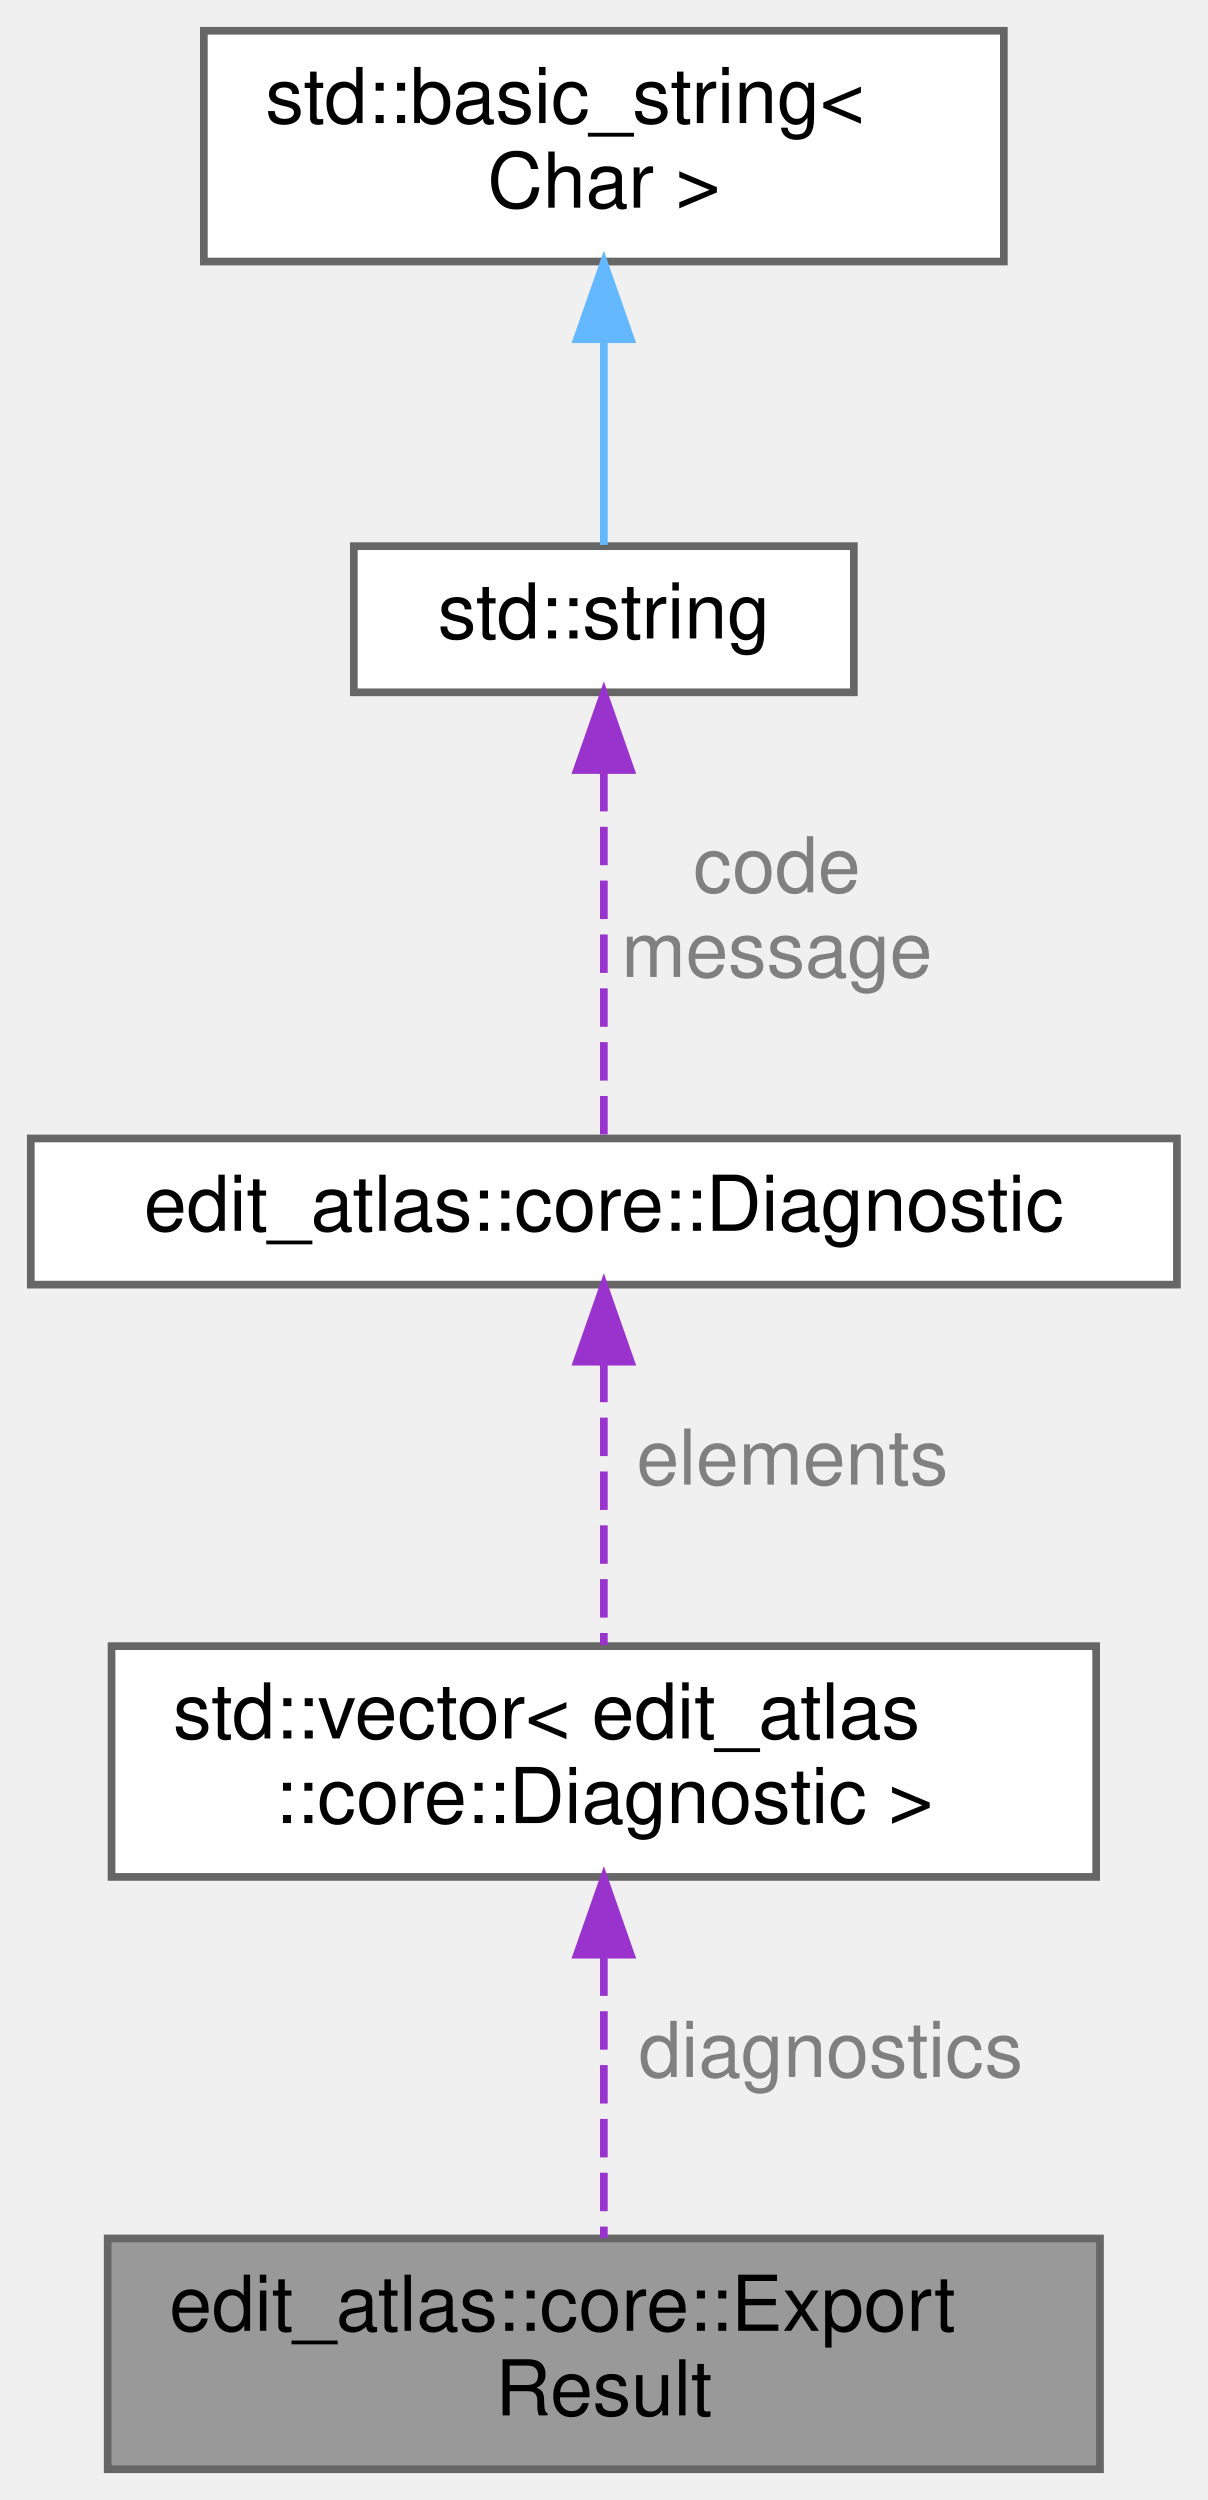
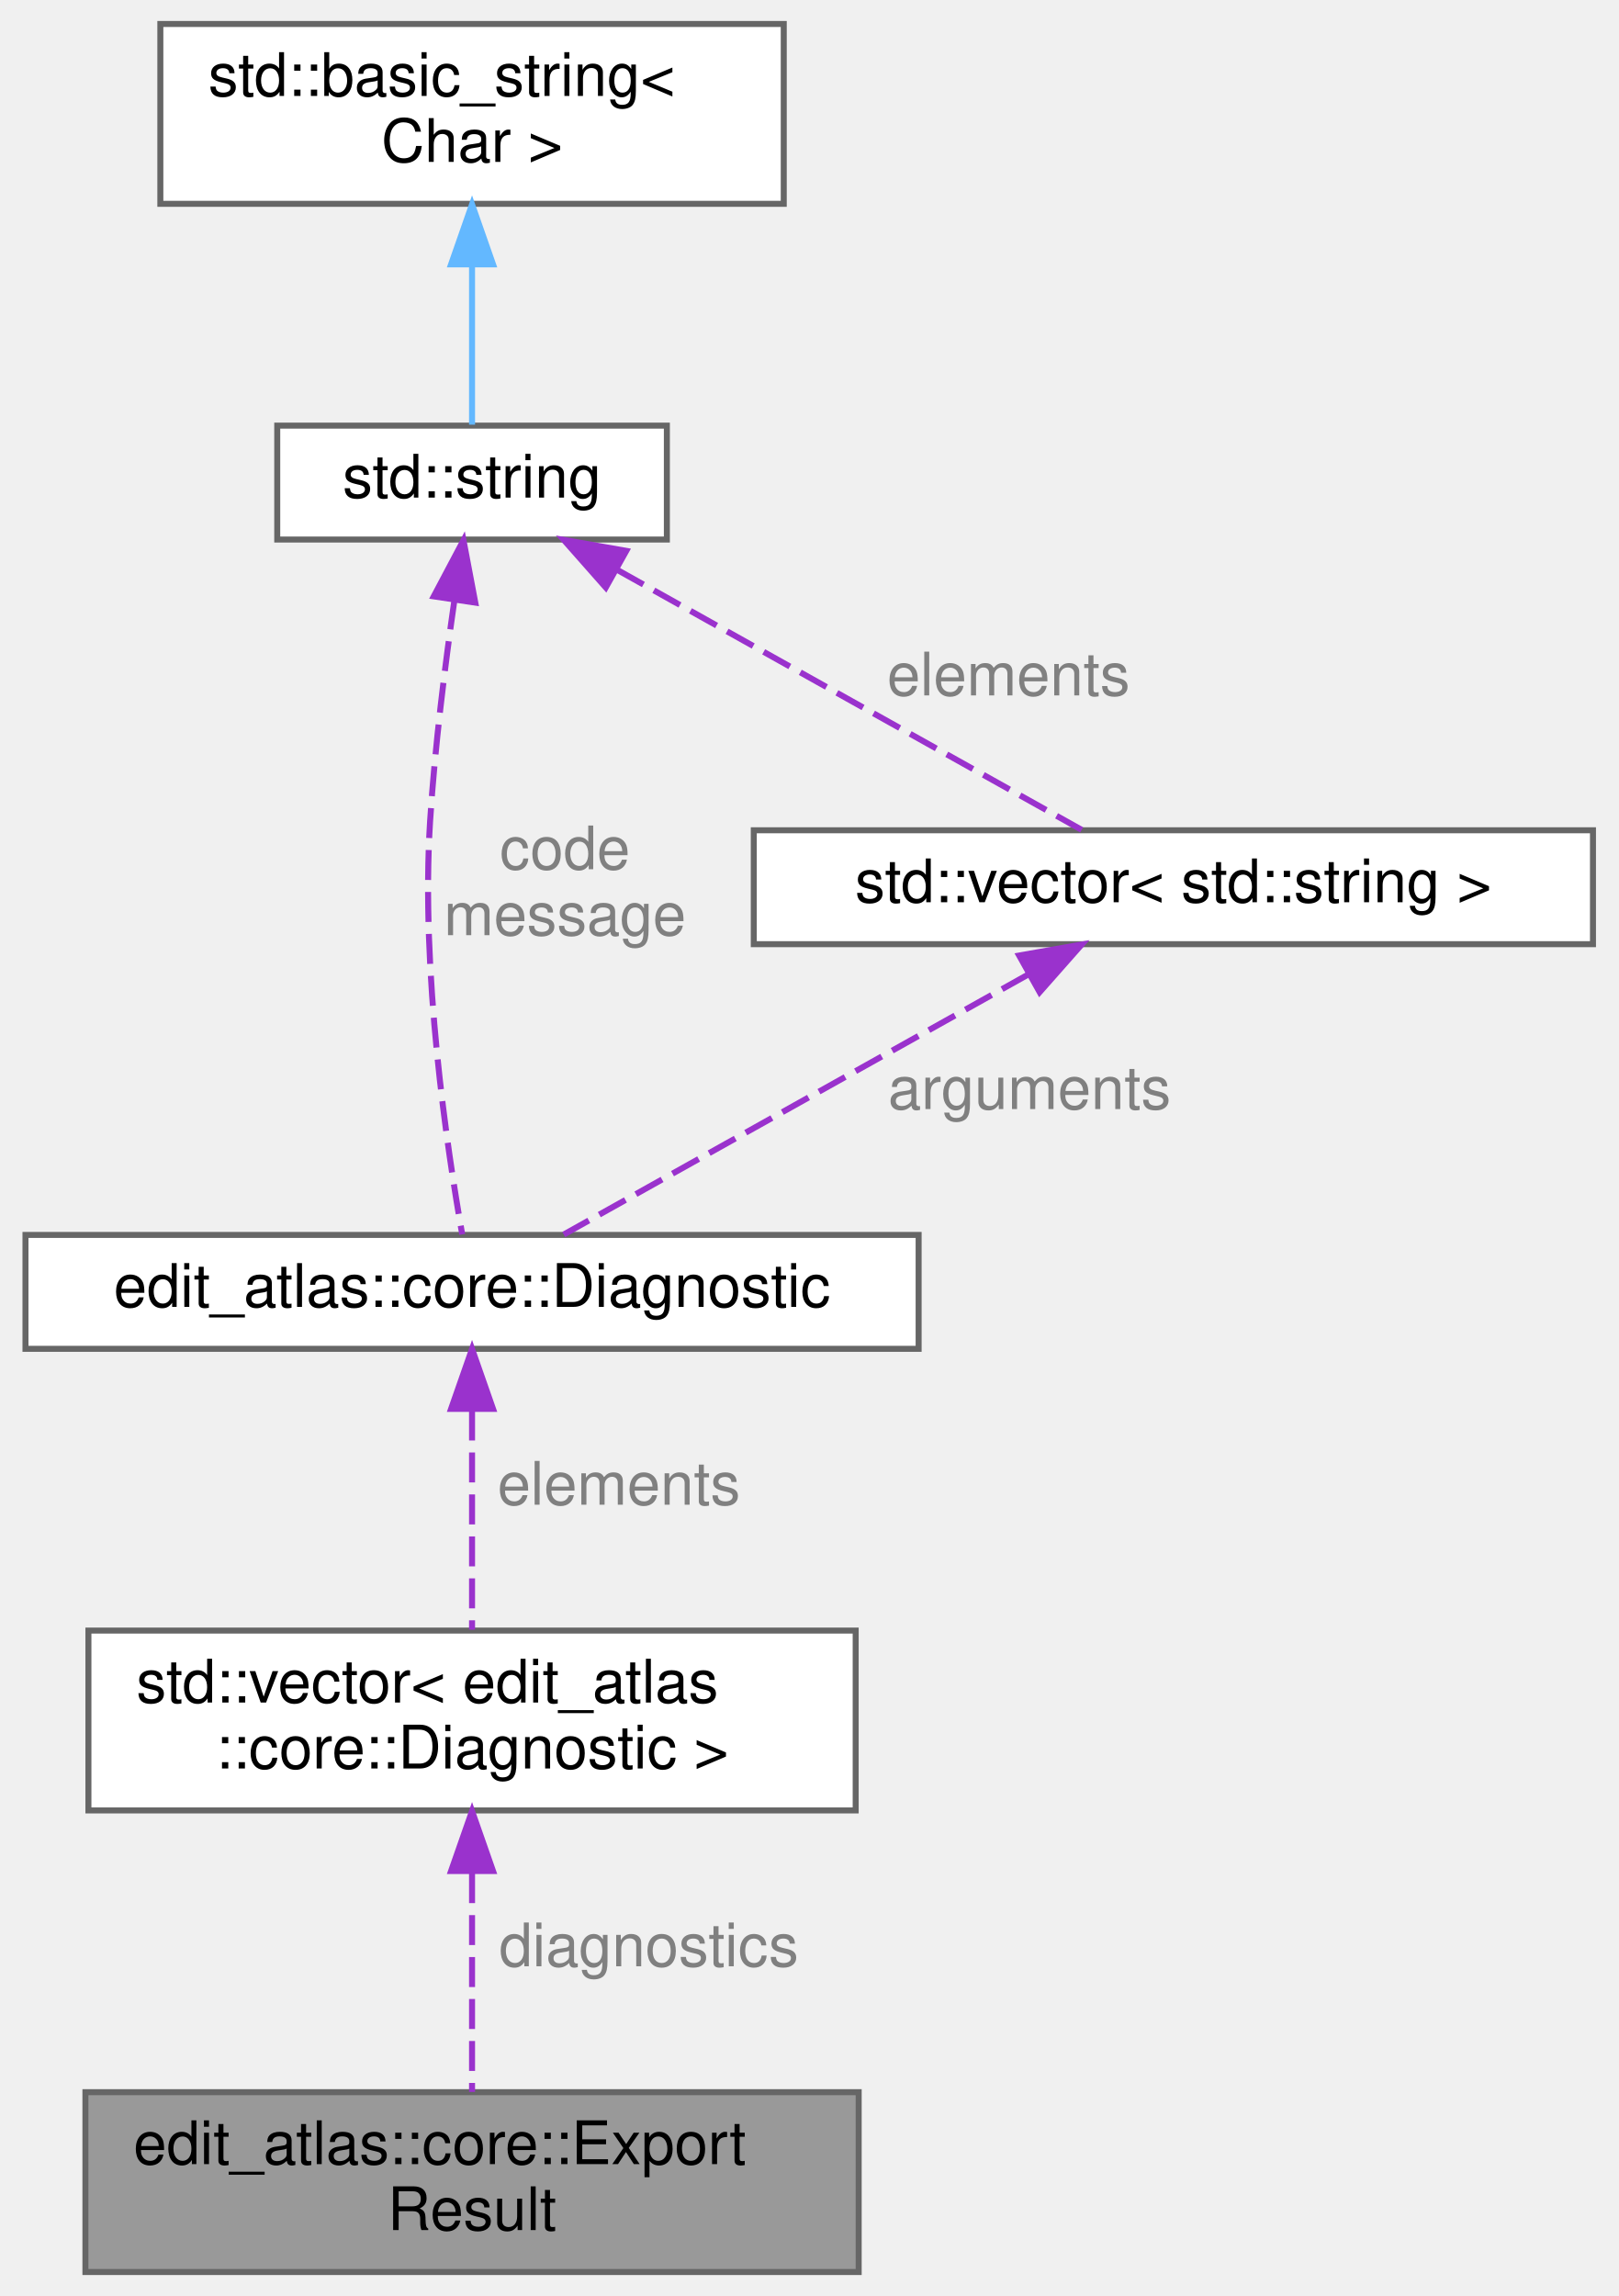
- <svg xmlns="http://www.w3.org/2000/svg" xmlns:xlink="http://www.w3.org/1999/xlink" width="157pt" height="325pt" viewBox="0.00 0.00 157.00 325.00">
-   <g id="graph0" class="graph" transform="scale(1 1) rotate(0) translate(4 321)">
+ <svg xmlns="http://www.w3.org/2000/svg" xmlns:xlink="http://www.w3.org/1999/xlink" width="270pt" height="383pt" viewBox="0.00 0.00 269.50 383.00">
+   <g id="graph0" class="graph" transform="scale(1 1) rotate(0) translate(4 379)">
    <g id="Node000001" class="node">
      <g id="a_Node000001">
        <a xlink:title="The result of exporting an editorial document.">
          <polygon fill="#999999" stroke="#666666" points="139,-30 10,-30 10,0 139,0 139,-30" />
          <text text-anchor="start" x="18" y="-18" font-family="Helvetica,sans-Serif" font-size="10.00">edit_atlas::core::Export</text>
          <text text-anchor="middle" x="74.5" y="-7" font-family="Helvetica,sans-Serif" font-size="10.00">Result</text>
        </a>
      </g>
    </g>
    <g id="Node000002" class="node">
      <g id="a_Node000002">
        <a xlink:title=" ">
          <polygon fill="white" stroke="#666666" points="138.5,-107 10.5,-107 10.5,-77 138.5,-77 138.5,-107" />
          <text text-anchor="start" x="18.5" y="-95" font-family="Helvetica,sans-Serif" font-size="10.00">std::vector&lt; edit_atlas</text>
          <text text-anchor="middle" x="74.5" y="-84" font-family="Helvetica,sans-Serif" font-size="10.00">::core::Diagnostic &gt;</text>
        </a>
      </g>
    </g>
    <g id="edge1_Node000001_Node000002" class="edge">
      <g id="a_edge1_Node000001_Node000002">
        <a xlink:title=" ">
          <path fill="none" stroke="#9a32cd" stroke-dasharray="5,2" d="M74.5,-66.54C74.5,-54.45 74.5,-40.29 74.5,-30.04" />
          <polygon fill="#9a32cd" stroke="#9a32cd" points="71,-66.89 74.5,-76.89 78,-66.89 71,-66.89" />
        </a>
      </g>
      <text text-anchor="middle" x="104" y="-51" font-family="Helvetica,sans-Serif" font-size="10.00" fill="grey"> diagnostics</text>
    </g>
    <g id="Node000003" class="node">
      <g id="a_Node000003">
        <a xlink:href="structedit__atlas_1_1core_1_1Diagnostic.html" target="_top" xlink:title="A machine-identifiable diagnostic with a human-readable explanation.">
          <polygon fill="white" stroke="#666666" points="149,-173 0,-173 0,-154 149,-154 149,-173" />
          <text text-anchor="middle" x="74.5" y="-161" font-family="Helvetica,sans-Serif" font-size="10.00">edit_atlas::core::Diagnostic</text>
        </a>
      </g>
    </g>
    <g id="edge2_Node000002_Node000003" class="edge">
      <g id="a_edge2_Node000002_Node000003">
        <a xlink:title=" ">
          <path fill="none" stroke="#9a32cd" stroke-dasharray="5,2" d="M74.5,-143.71C74.5,-132.19 74.5,-117.68 74.5,-107.14" />
          <polygon fill="#9a32cd" stroke="#9a32cd" points="71,-143.98 74.5,-153.98 78,-143.98 71,-143.98" />
        </a>
      </g>
      <text text-anchor="middle" x="99" y="-128" font-family="Helvetica,sans-Serif" font-size="10.00" fill="grey"> elements</text>
    </g>
    <g id="Node000004" class="node">
      <g id="a_Node000004">
        <a xlink:title=" ">
-           <polygon fill="white" stroke="#666666" points="107,-250 42,-250 42,-231 107,-231 107,-250" />
-           <text text-anchor="middle" x="74.5" y="-238" font-family="Helvetica,sans-Serif" font-size="10.00">std::string</text>
+           <polygon fill="white" stroke="#666666" points="107,-308 42,-308 42,-289 107,-289 107,-308" />
+           <text text-anchor="middle" x="74.5" y="-296" font-family="Helvetica,sans-Serif" font-size="10.00">std::string</text>
        </a>
      </g>
    </g>
    <g id="edge3_Node000003_Node000004" class="edge">
      <g id="a_edge3_Node000003_Node000004">
        <a xlink:title=" ">
-           <path fill="none" stroke="#9a32cd" stroke-dasharray="5,2" d="M74.5,-220.52C74.5,-205.24 74.5,-184.48 74.5,-173" />
-           <polygon fill="#9a32cd" stroke="#9a32cd" points="71,-220.9 74.5,-230.9 78,-220.9 71,-220.9" />
+           <path fill="none" stroke="#9a32cd" stroke-dasharray="5,2" d="M71.57,-278.97C70.02,-268.21 68.28,-254.37 67.5,-242 65.92,-216.92 70.33,-187.37 72.86,-173.09" />
+           <polygon fill="#9a32cd" stroke="#9a32cd" points="68.11,-279.52 73.07,-288.88 75.04,-278.47 68.11,-279.52" />
        </a>
      </g>
-       <text text-anchor="middle" x="97" y="-205" font-family="Helvetica,sans-Serif" font-size="10.00" fill="grey"> code</text>
-       <text text-anchor="middle" x="97" y="-194" font-family="Helvetica,sans-Serif" font-size="10.00" fill="grey">message</text>
+       <text text-anchor="middle" x="90" y="-234" font-family="Helvetica,sans-Serif" font-size="10.00" fill="grey"> code</text>
+       <text text-anchor="middle" x="90" y="-223" font-family="Helvetica,sans-Serif" font-size="10.00" fill="grey">message</text>
+     </g>
+     <g id="Node000006" class="node">
+       <g id="a_Node000006">
+         <a xlink:title=" ">
+           <polygon fill="white" stroke="#666666" points="261.5,-240.5 121.5,-240.5 121.5,-221.5 261.5,-221.5 261.5,-240.5" />
+           <text text-anchor="middle" x="191.5" y="-228.5" font-family="Helvetica,sans-Serif" font-size="10.00">std::vector&lt; std::string &gt;</text>
+         </a>
+       </g>
+     </g>
+     <g id="edge6_Node000006_Node000004" class="edge">
+       <g id="a_edge6_Node000006_Node000004">
+         <a xlink:title=" ">
+           <path fill="none" stroke="#9a32cd" stroke-dasharray="5,2" d="M98.72,-283.94C122,-270.91 156.49,-251.6 176.2,-240.57" />
+           <polygon fill="#9a32cd" stroke="#9a32cd" points="96.81,-281 89.8,-288.94 100.23,-287.11 96.81,-281" />
+         </a>
+       </g>
+       <text text-anchor="middle" x="164" y="-263" font-family="Helvetica,sans-Serif" font-size="10.00" fill="grey"> elements</text>
    </g>
    <g id="Node000005" class="node">
      <g id="a_Node000005">
        <a xlink:title=" ">
-           <polygon fill="white" stroke="#666666" points="126.5,-317 22.5,-317 22.5,-287 126.5,-287 126.5,-317" />
-           <text text-anchor="start" x="30.5" y="-305" font-family="Helvetica,sans-Serif" font-size="10.00">std::basic_string&lt;</text>
-           <text text-anchor="middle" x="74.5" y="-294" font-family="Helvetica,sans-Serif" font-size="10.00"> Char &gt;</text>
+           <polygon fill="white" stroke="#666666" points="126.5,-375 22.5,-375 22.5,-345 126.5,-345 126.5,-375" />
+           <text text-anchor="start" x="30.5" y="-363" font-family="Helvetica,sans-Serif" font-size="10.00">std::basic_string&lt;</text>
+           <text text-anchor="middle" x="74.5" y="-352" font-family="Helvetica,sans-Serif" font-size="10.00"> Char &gt;</text>
        </a>
      </g>
    </g>
    <g id="edge4_Node000004_Node000005" class="edge">
      <g id="a_edge4_Node000004_Node000005">
        <a xlink:title=" ">
-           <path fill="none" stroke="#63b8ff" d="M74.5,-276.79C74.5,-267.36 74.5,-257.15 74.5,-250.16" />
-           <polygon fill="#63b8ff" stroke="#63b8ff" points="71,-276.9 74.5,-286.9 78,-276.9 71,-276.9" />
+           <path fill="none" stroke="#63b8ff" d="M74.5,-334.79C74.5,-325.36 74.5,-315.15 74.5,-308.16" />
+           <polygon fill="#63b8ff" stroke="#63b8ff" points="71,-334.9 74.5,-344.9 78,-334.9 71,-334.9" />
        </a>
      </g>
    </g>
+     <g id="edge5_Node000003_Node000006" class="edge">
+       <g id="a_edge5_Node000003_Node000006">
+         <a xlink:title=" ">
+           <path fill="none" stroke="#9a32cd" stroke-dasharray="5,2" d="M167.28,-216.44C144,-203.41 109.51,-184.1 89.8,-173.07" />
+           <polygon fill="#9a32cd" stroke="#9a32cd" points="165.77,-219.61 176.2,-221.44 169.19,-213.5 165.77,-219.61" />
+         </a>
+       </g>
+       <text text-anchor="middle" x="167.5" y="-194" font-family="Helvetica,sans-Serif" font-size="10.00" fill="grey"> arguments</text>
+     </g>
  </g>
</svg>
